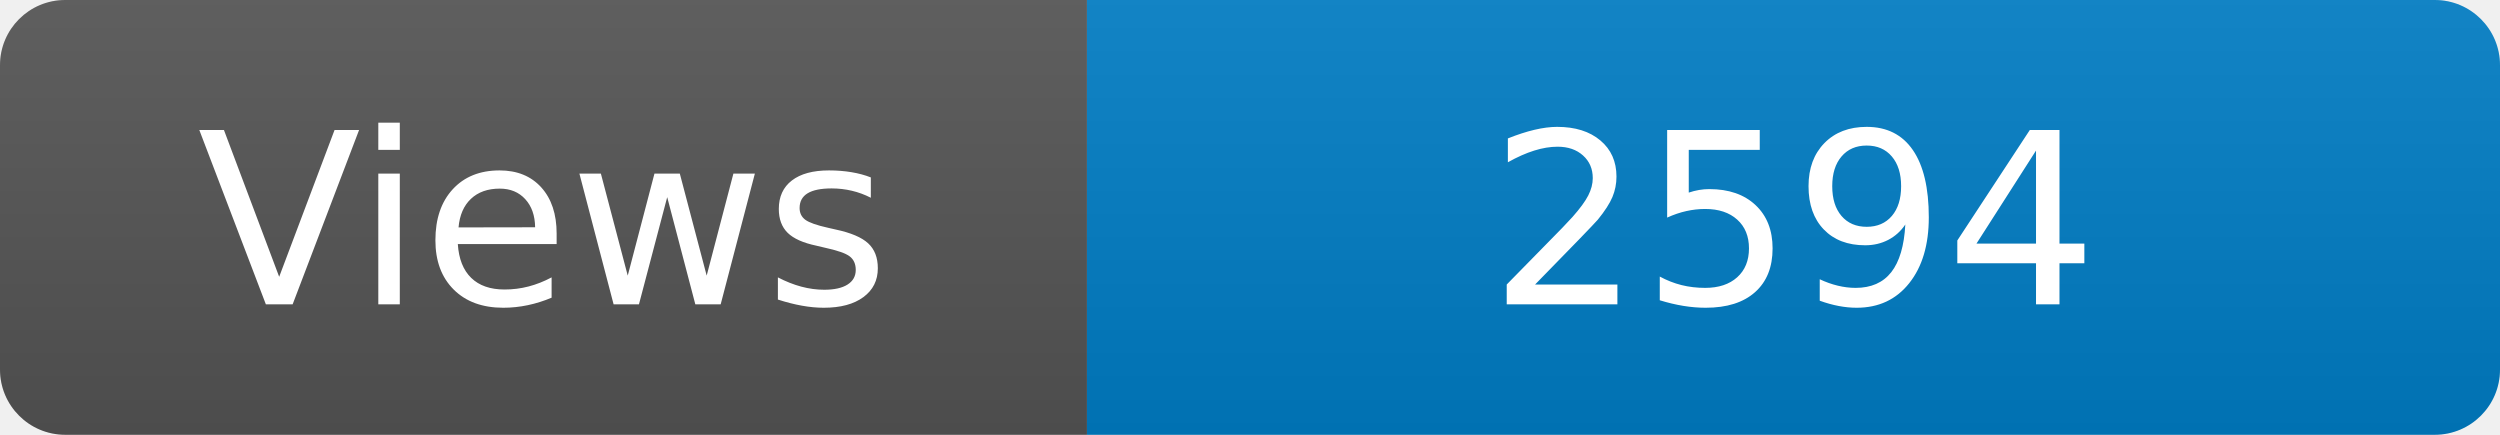
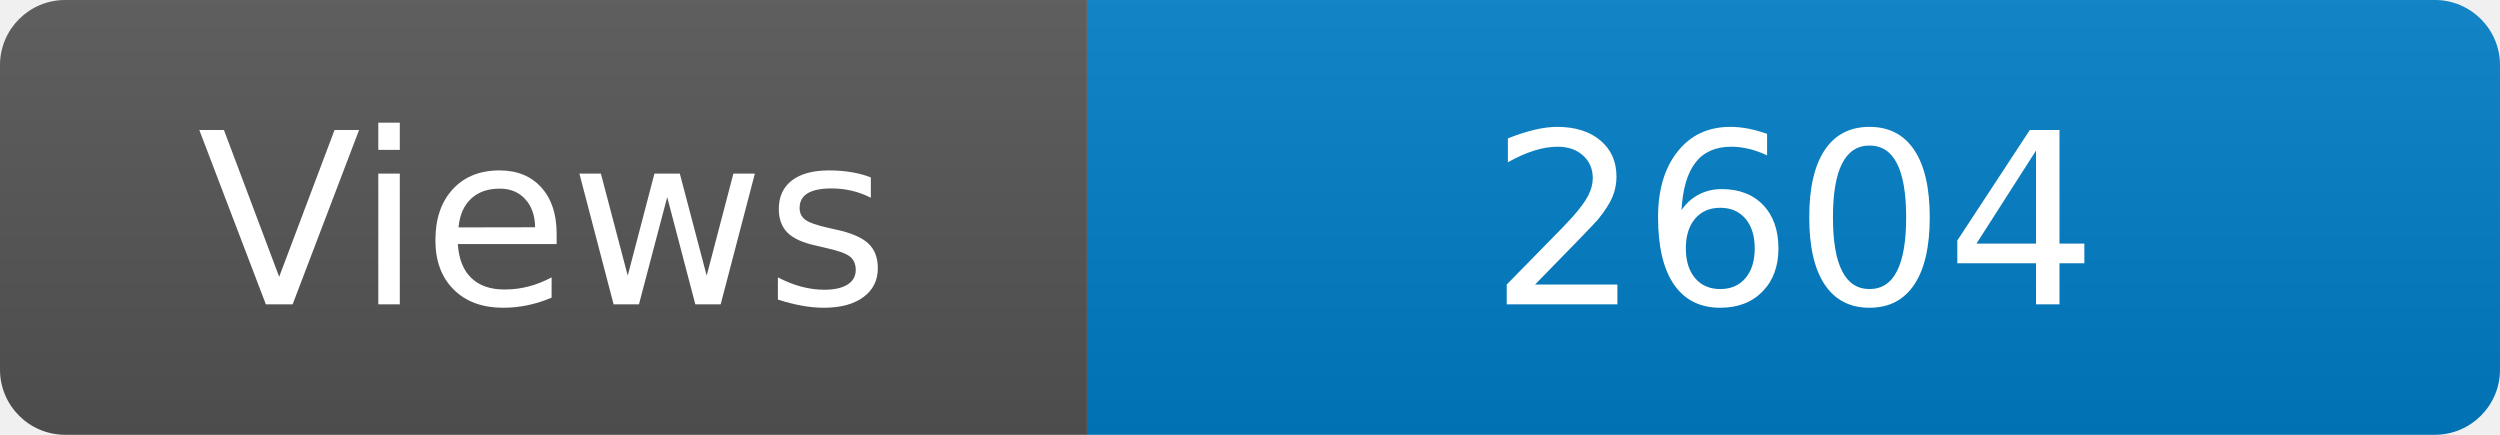
<svg xmlns="http://www.w3.org/2000/svg" width="115" height="20" role="img" aria-label="Maintained?: yes">
  <linearGradient id="s" x2="0" y2="100%">
    <stop offset="0" stop-color="#bbb" stop-opacity=".1" />
    <stop offset="1" stop-opacity=".1" />
  </linearGradient>
  <clipPath id="r">
    <rect width="115" height="20" rx="3" fill="#fff" />
  </clipPath>
  <g clip-path="url(#r)">
    <rect width="50" height="20" fill="#555" />
    <rect x="50" width="160" height="20" fill="#007ec6" />
    <rect width="115" height="20" fill="url(#s)" />
  </g>
  <g fill="#fff" text-anchor="middle" font-family="Verdana,Geneva,DejaVu Sans,sans-serif" font-size="110">
    <text x="250" y="140" transform="scale(.1)" fill="#fff">Views</text>
-     <text x="825" y="140" transform="scale(.1)" fill="#fff">2594</text>
+     <text x="825" y="140" transform="scale(.1)" fill="#fff">2604</text>
  </g>
</svg>
